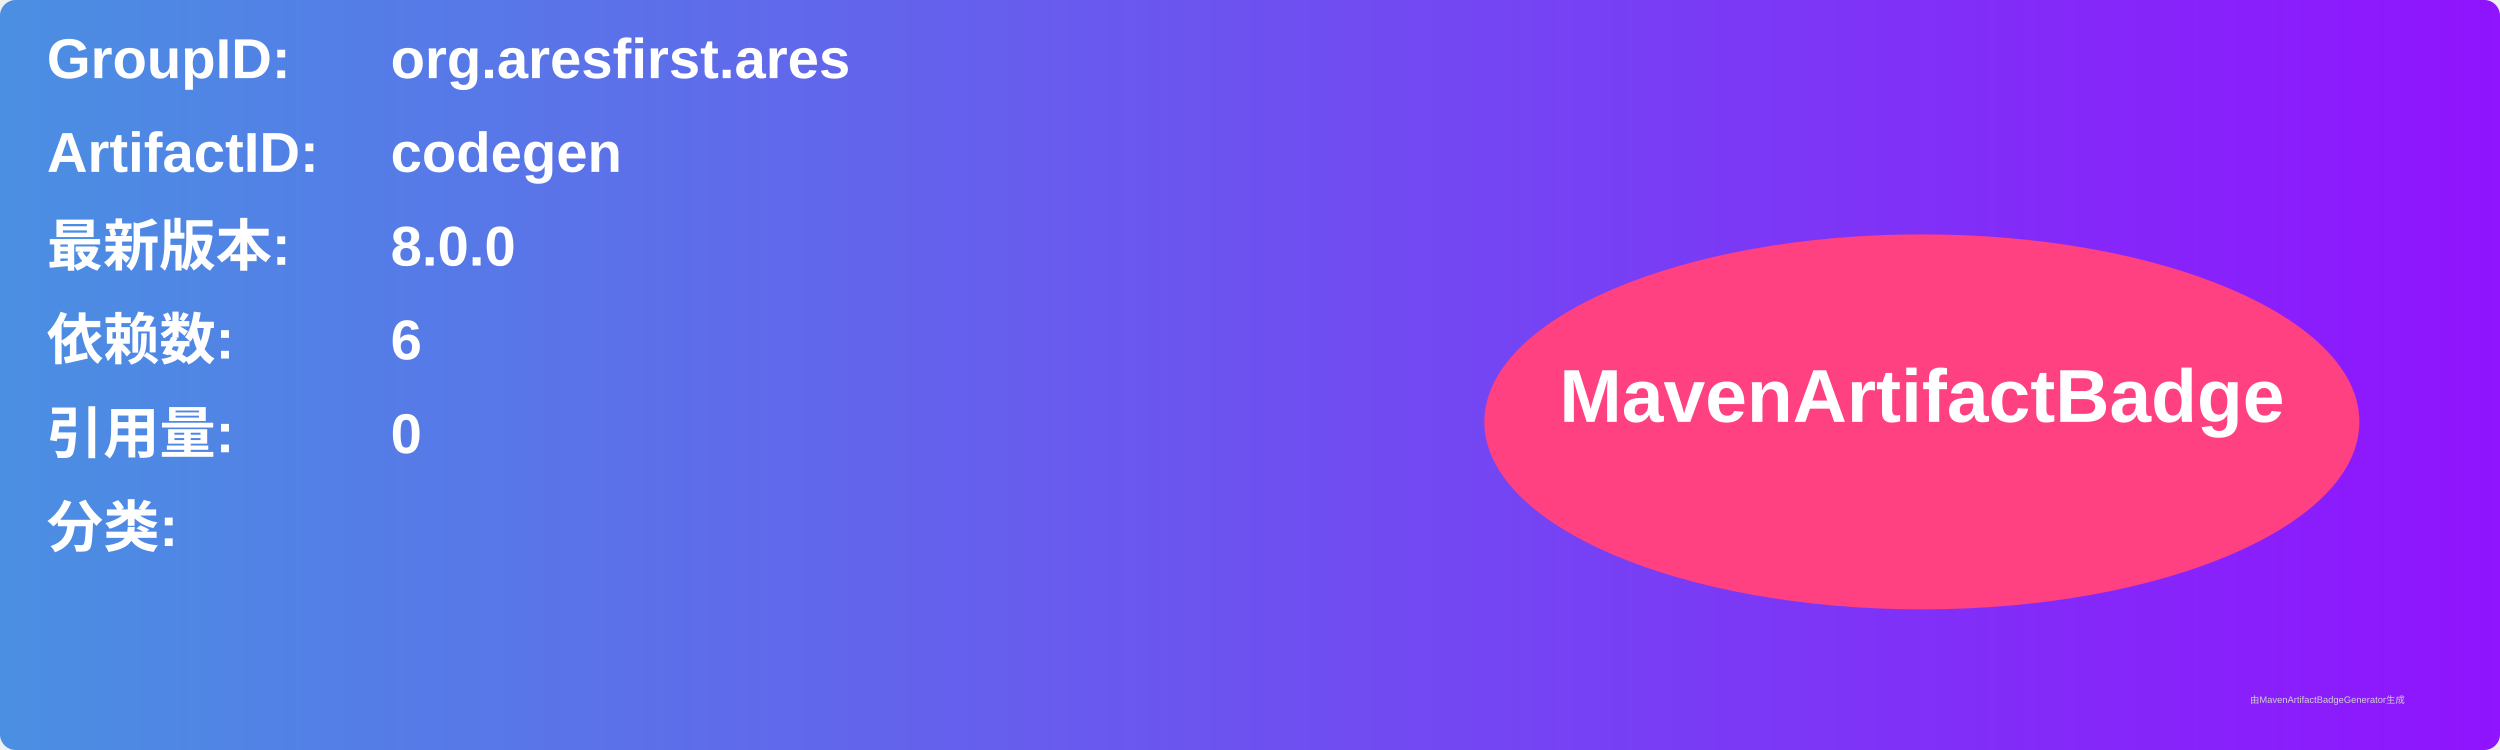
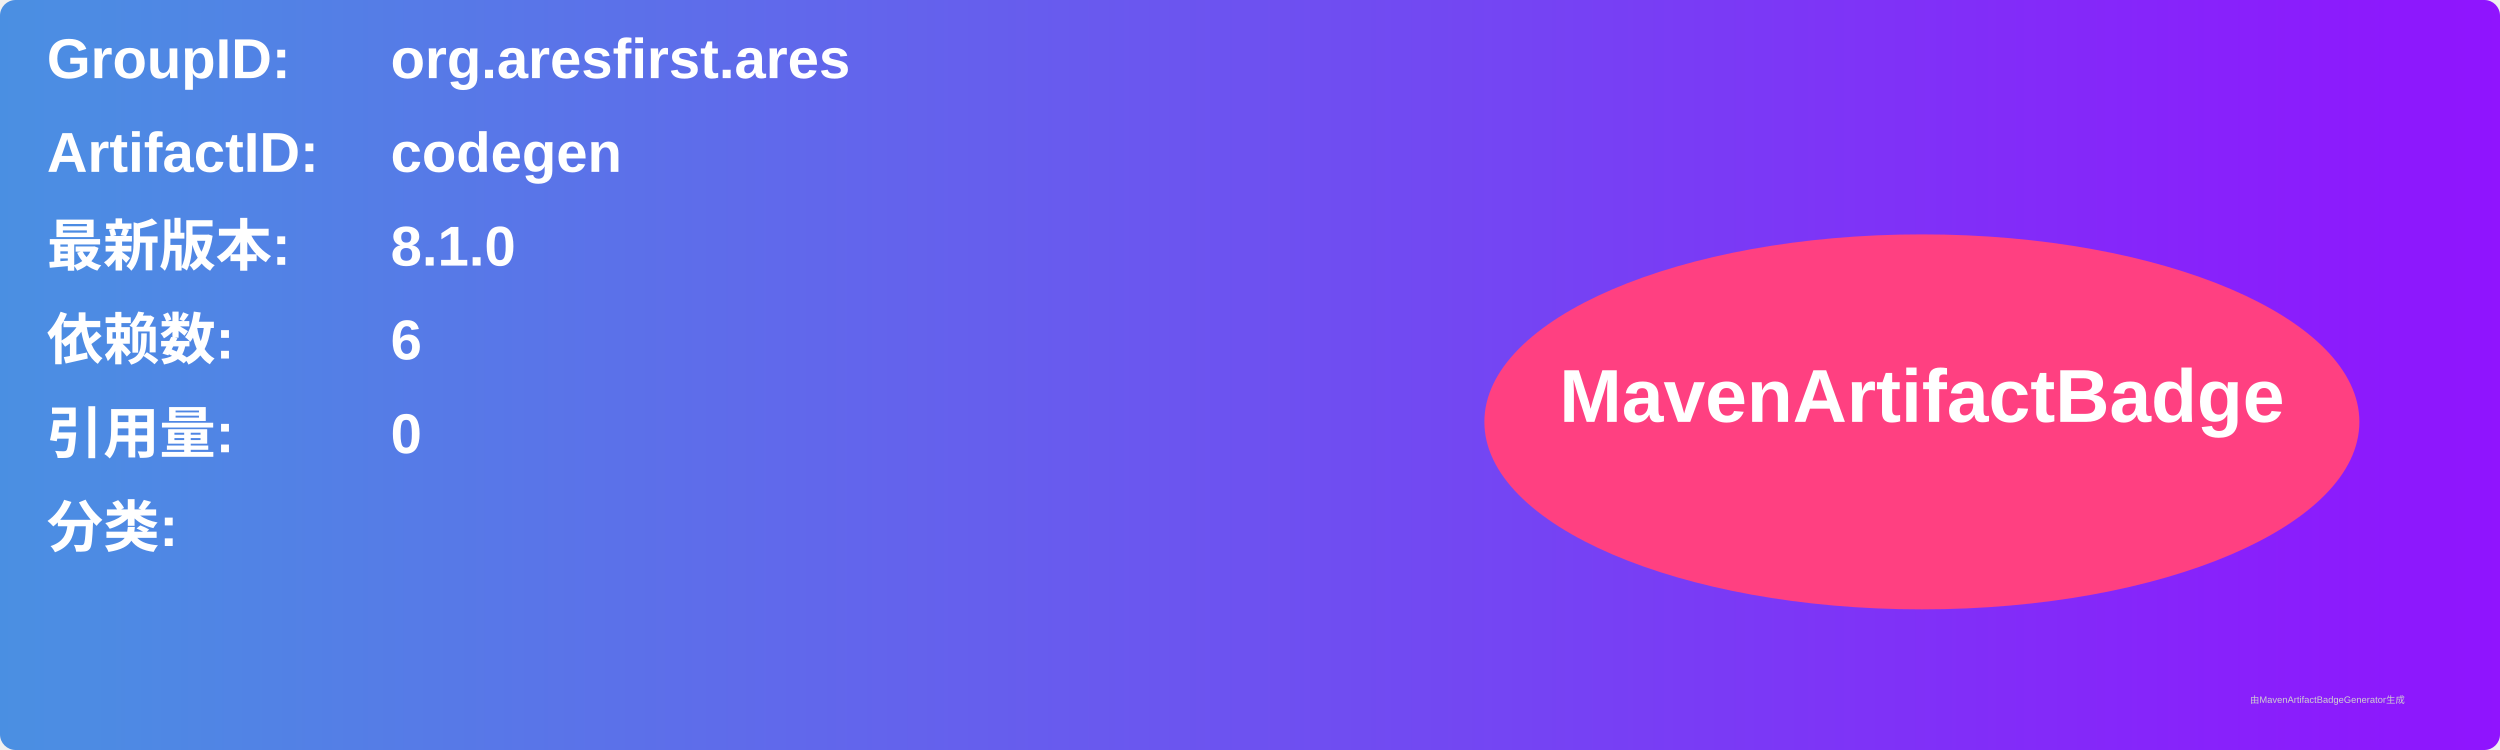
<svg xmlns="http://www.w3.org/2000/svg" width="800" height="240" viewBox="0 0 800 240">
  <linearGradient id="grad" x1="0%" y1="0%" x2="100%" y2="0%">
    <stop offset="0%" stop-color="#4a90e2" />
    <stop offset="100%" stop-color="#9013fe" />
  </linearGradient>
  <rect width="100%" height="100%" rx="5" ry="5" fill="url(#grad)" />
  <g transform="translate(15, 15)">
    <text x="0" y="10" font-family="Arial" font-size="18" fill="white" font-weight="bold" width="260">GroupID:</text>
    <text x="110" y="10" font-family="Arial" font-size="18" fill="white" font-weight="bold" width="460">org.aresfirst.ares</text>
    <text x="0" y="40" font-family="Arial" font-size="18" fill="white" font-weight="bold" width="260">ArtifactID:</text>
    <text x="110" y="40" font-family="Arial" font-size="18" fill="white" font-weight="bold" width="460">codegen</text>
    <text x="0" y="70" font-family="Arial" font-size="18" fill="white" font-weight="bold">最新版本:</text>
    <text x="110" y="70" font-family="Arial" font-size="18" fill="white" font-weight="bold">
-       <tspan font-weight="bold">8.0.0</tspan>
+       <tspan font-weight="bold">8.1.0</tspan>
    </text>
    <text x="0" y="100" font-family="Arial" font-size="18" fill="white" font-weight="bold">依赖数: </text>
    <text x="110" y="100" font-family="Arial" font-size="18" fill="white">
      <tspan font-weight="bold">6</tspan>
    </text>
    <text x="0" y="130" font-family="Arial" font-size="18" fill="white" font-weight="bold">引用量: </text>
    <text x="110" y="130" font-family="Arial" font-size="18" fill="white">
      <tspan font-weight="bold">0</tspan>
    </text>
    <text x="0" y="160" font-family="Arial" font-size="18" fill="white" font-weight="bold">分类:</text>
    <text x="10" y="190" font-family="Arial" font-size="10" fill="white">
      <tspan font-weight="bold" />
    </text>
    <ellipse cx="600" cy="120" rx="140" ry="60" fill="#ff4081" />
    <text x="600" y="120" text-anchor="middle" font-family="Arial" font-size="24" fill="white" font-weight="bold">MavenArtifactBadge</text>
  </g>
  <text x="720" y="225" font-family="Arial" font-size="3" fill="#d0d0d0">由MavenArtifactBadgeGenerator生成</text>
</svg>
